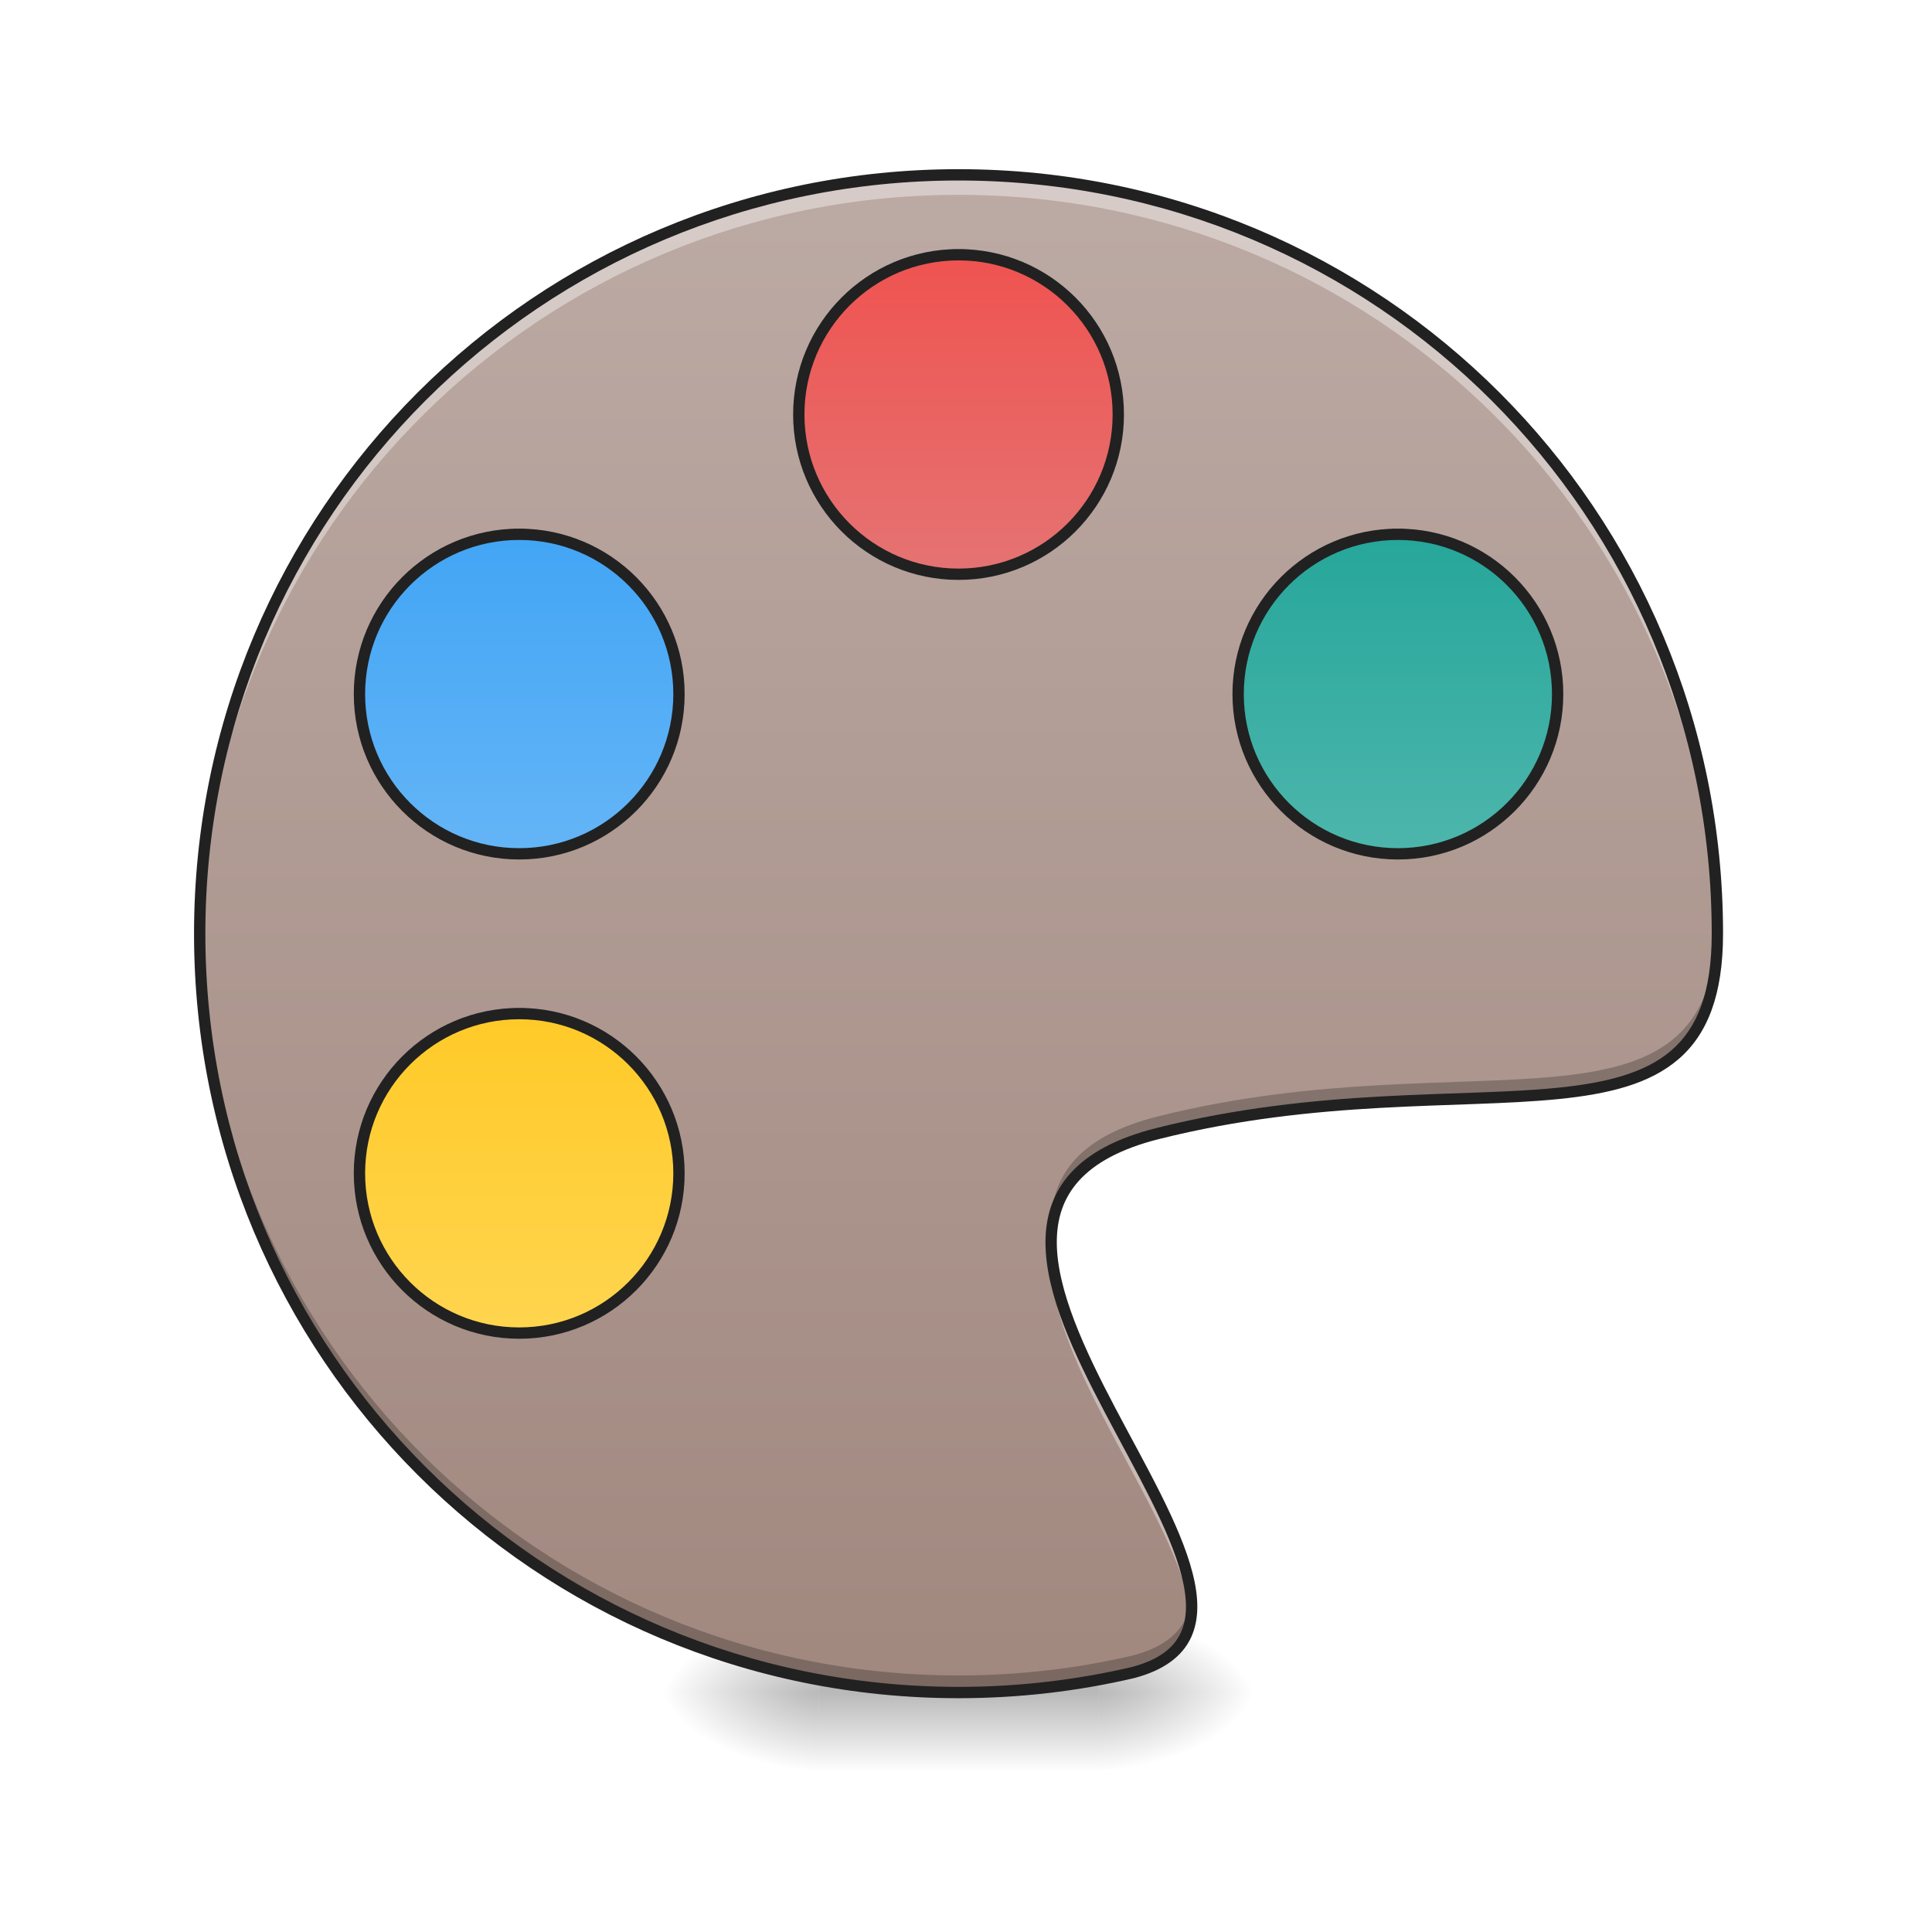
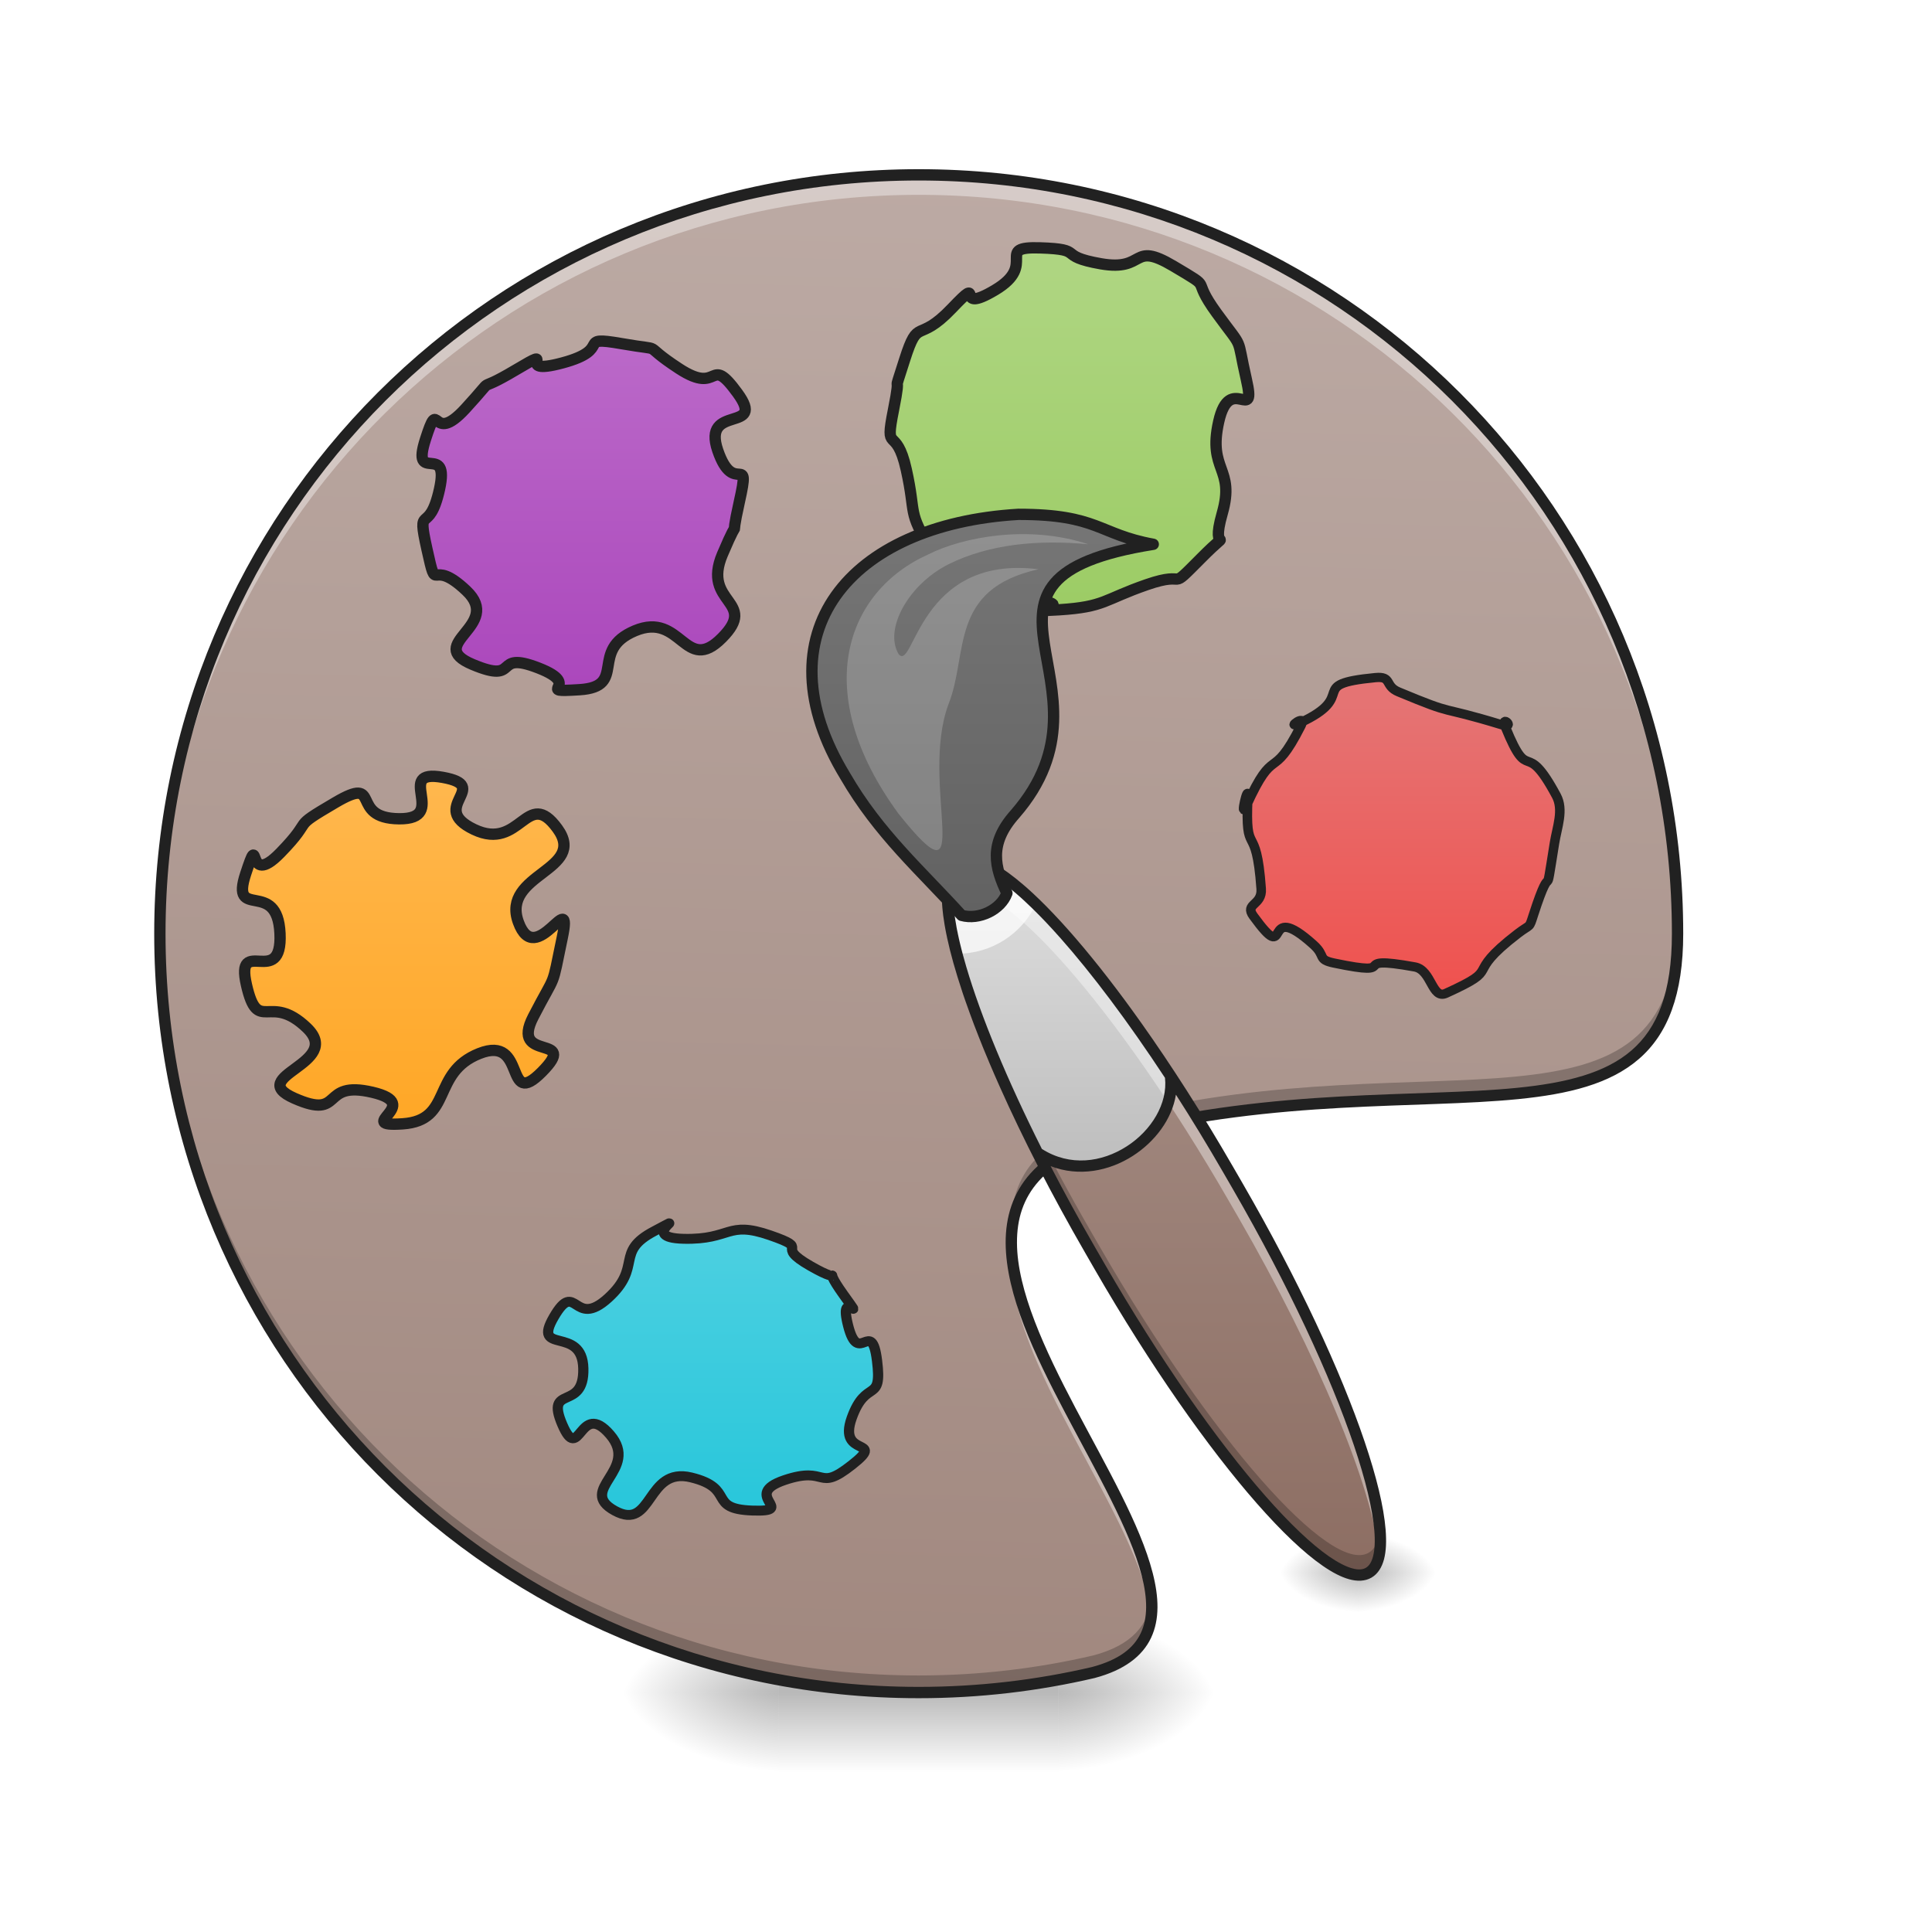
<svg xmlns="http://www.w3.org/2000/svg" width="256pt" height="256pt" viewBox="0 0 256 256" version="1.1">
  <defs>
-     <radialGradient id="radial0" gradientUnits="userSpaceOnUse" cx="450.909" cy="189.579" fx="450.909" fy="189.579" r="21.167" gradientTransform="matrix(0.00000139336,-0.62506,-1.125108,-0.000000812309,356.1852,508.7626)">
+     <radialGradient id="radial0" gradientUnits="userSpaceOnUse" cx="450.909" cy="189.579" fx="450.909" fy="189.579" r="21.167" gradientTransform="matrix(0.00000139336,-0.62506,-1.125108,-0.000000812309,350.893,508.7626)">
      <stop offset="0" style="stop-color:rgb(0%,0%,0%);stop-opacity:0.314;" />
      <stop offset="0.222" style="stop-color:rgb(0%,0%,0%);stop-opacity:0.275;" />
      <stop offset="1" style="stop-color:rgb(0%,0%,0%);stop-opacity:0;" />
    </radialGradient>
-     <radialGradient id="radial1" gradientUnits="userSpaceOnUse" cx="450.909" cy="189.579" fx="450.909" fy="189.579" r="21.167" gradientTransform="matrix(-0.00000139336,0.62506,1.125108,0.000000812309,-102.1609,-60.21986)">
+     <radialGradient id="radial1" gradientUnits="userSpaceOnUse" cx="450.909" cy="189.579" fx="450.909" fy="189.579" r="21.167" gradientTransform="matrix(-0.00000139336,0.62506,1.125108,0.000000812309,-107.4531,-60.21986)">
      <stop offset="0" style="stop-color:rgb(0%,0%,0%);stop-opacity:0.314;" />
      <stop offset="0.222" style="stop-color:rgb(0%,0%,0%);stop-opacity:0.275;" />
      <stop offset="1" style="stop-color:rgb(0%,0%,0%);stop-opacity:0;" />
    </radialGradient>
-     <radialGradient id="radial2" gradientUnits="userSpaceOnUse" cx="450.909" cy="189.579" fx="450.909" fy="189.579" r="21.167" gradientTransform="matrix(-0.00000139336,-0.62506,1.125108,-0.000000812309,-102.1609,508.7626)">
+     <radialGradient id="radial2" gradientUnits="userSpaceOnUse" cx="450.909" cy="189.579" fx="450.909" fy="189.579" r="21.167" gradientTransform="matrix(-0.00000139336,-0.62506,1.125108,-0.000000812309,-107.4531,508.7626)">
      <stop offset="0" style="stop-color:rgb(0%,0%,0%);stop-opacity:0.314;" />
      <stop offset="0.222" style="stop-color:rgb(0%,0%,0%);stop-opacity:0.275;" />
      <stop offset="1" style="stop-color:rgb(0%,0%,0%);stop-opacity:0;" />
    </radialGradient>
-     <radialGradient id="radial3" gradientUnits="userSpaceOnUse" cx="450.909" cy="189.579" fx="450.909" fy="189.579" r="21.167" gradientTransform="matrix(0.00000139336,0.62506,-1.125108,0.000000812309,356.1852,-60.21986)">
+     <radialGradient id="radial3" gradientUnits="userSpaceOnUse" cx="450.909" cy="189.579" fx="450.909" fy="189.579" r="21.167" gradientTransform="matrix(0.00000139336,0.62506,-1.125108,0.000000812309,350.893,-60.21986)">
      <stop offset="0" style="stop-color:rgb(0%,0%,0%);stop-opacity:0.314;" />
      <stop offset="0.222" style="stop-color:rgb(0%,0%,0%);stop-opacity:0.275;" />
      <stop offset="1" style="stop-color:rgb(0%,0%,0%);stop-opacity:0;" />
    </radialGradient>
-     <linearGradient id="linear0" gradientUnits="userSpaceOnUse" x1="255.323" y1="233.5" x2="255.323" y2="254.667" gradientTransform="matrix(0.10688,0,0,0.500048,99.72309,107.5103)">
+     <linearGradient id="linear0" gradientUnits="userSpaceOnUse" x1="255.323" y1="233.5" x2="255.323" y2="254.667" gradientTransform="matrix(0.10688,0,0,0.500048,94.43092,107.5103)">
      <stop offset="0" style="stop-color:rgb(0%,0%,0%);stop-opacity:0.275;" />
      <stop offset="1" style="stop-color:rgb(0%,0%,0%);stop-opacity:0;" />
    </linearGradient>
-     <linearGradient id="linear1" gradientUnits="userSpaceOnUse" x1="254" y1="-168.667" x2="254" y2="233.5" gradientTransform="matrix(0.500048,0,0,0.500048,0,107.5103)">
-       <stop offset="0" style="stop-color:rgb(73.725%,66.667%,64.314%);stop-opacity:1;" />
+     <linearGradient id="linear1" gradientUnits="userSpaceOnUse" x1="222.223" y1="233.5" x2="232.806" y2="-168.667" gradientTransform="matrix(0.500048,0,0,0.500048,-5.278452,107.5103)">
+       <stop offset="0" style="stop-color:rgb(63.137%,53.333%,49.804%);stop-opacity:1;" />
+       <stop offset="1" style="stop-color:rgb(73.725%,66.667%,64.314%);stop-opacity:1;" />
+     </linearGradient>
+     <linearGradient id="linear2" gradientUnits="userSpaceOnUse" x1="316.08" y1="-15.064" x2="316.08" y2="-105.023" gradientTransform="matrix(0.806982,0,0,0.806982,-0.000000112907,-0.00000280117)">
+       <stop offset="0" style="stop-color:rgb(14.902%,77.647%,85.49%);stop-opacity:1;" />
+       <stop offset="1" style="stop-color:rgb(30.196%,81.569%,88.235%);stop-opacity:1;" />
+     </linearGradient>
+     <linearGradient id="linear3" gradientUnits="userSpaceOnUse" x1="316.08" y1="-15.064" x2="316.08" y2="-105.023">
+       <stop offset="0" style="stop-color:rgb(100%,65.49%,14.902%);stop-opacity:1;" />
+       <stop offset="1" style="stop-color:rgb(100%,71.765%,30.196%);stop-opacity:1;" />
+     </linearGradient>
+     <linearGradient id="linear4" gradientUnits="userSpaceOnUse" x1="316.08" y1="-15.064" x2="316.08" y2="-105.023">
+       <stop offset="0" style="stop-color:rgb(67.059%,27.843%,73.725%);stop-opacity:1;" />
+       <stop offset="1" style="stop-color:rgb(72.941%,40.784%,78.431%);stop-opacity:1;" />
+     </linearGradient>
+     <linearGradient id="linear5" gradientUnits="userSpaceOnUse" x1="316.08" y1="-15.064" x2="316.08" y2="-105.023">
+       <stop offset="0" style="stop-color:rgb(61.176%,80%,39.608%);stop-opacity:1;" />
+       <stop offset="1" style="stop-color:rgb(68.235%,83.529%,50.588%);stop-opacity:1;" />
+     </linearGradient>
+     <radialGradient id="radial4" gradientUnits="userSpaceOnUse" cx="450.909" cy="189.579" fx="450.909" fy="189.579" r="21.167" gradientTransform="matrix(0.000000696682,-0.312529,-0.562554,-0.000000406154,285.2591,350.6404)">
+       <stop offset="0" style="stop-color:rgb(0%,0%,0%);stop-opacity:0.314;" />
+       <stop offset="0.222" style="stop-color:rgb(0%,0%,0%);stop-opacity:0.275;" />
+       <stop offset="1" style="stop-color:rgb(0%,0%,0%);stop-opacity:0;" />
+     </radialGradient>
+     <radialGradient id="radial5" gradientUnits="userSpaceOnUse" cx="450.909" cy="189.579" fx="450.909" fy="189.579" r="21.167" gradientTransform="matrix(-0.000000696682,0.312529,0.562554,0.000000406154,74.60855,66.14945)">
+       <stop offset="0" style="stop-color:rgb(0%,0%,0%);stop-opacity:0.314;" />
+       <stop offset="0.222" style="stop-color:rgb(0%,0%,0%);stop-opacity:0.275;" />
+       <stop offset="1" style="stop-color:rgb(0%,0%,0%);stop-opacity:0;" />
+     </radialGradient>
+     <radialGradient id="radial6" gradientUnits="userSpaceOnUse" cx="450.909" cy="189.579" fx="450.909" fy="189.579" r="21.167" gradientTransform="matrix(-0.000000696682,-0.312529,0.562554,-0.000000406154,74.60855,350.6404)">
+       <stop offset="0" style="stop-color:rgb(0%,0%,0%);stop-opacity:0.314;" />
+       <stop offset="0.222" style="stop-color:rgb(0%,0%,0%);stop-opacity:0.275;" />
+       <stop offset="1" style="stop-color:rgb(0%,0%,0%);stop-opacity:0;" />
+     </radialGradient>
+     <radialGradient id="radial7" gradientUnits="userSpaceOnUse" cx="450.909" cy="189.579" fx="450.909" fy="189.579" r="21.167" gradientTransform="matrix(0.000000696682,0.312529,-0.562554,0.000000406154,285.2591,66.14944)">
+       <stop offset="0" style="stop-color:rgb(0%,0%,0%);stop-opacity:0.314;" />
+       <stop offset="0.222" style="stop-color:rgb(0%,0%,0%);stop-opacity:0.275;" />
+       <stop offset="1" style="stop-color:rgb(0%,0%,0%);stop-opacity:0;" />
+     </radialGradient>
+     <linearGradient id="linear6" gradientUnits="userSpaceOnUse" x1="187.386" y1="195.04" x2="256.178" y2="75.89" gradientTransform="matrix(0.433054,-0.250024,0.250024,0.433054,12.97558,170.7828)">
+       <stop offset="0" style="stop-color:rgb(55.294%,43.137%,38.824%);stop-opacity:1;" />
      <stop offset="1" style="stop-color:rgb(63.137%,53.333%,49.804%);stop-opacity:1;" />
    </linearGradient>
-     <linearGradient id="linear2" gradientUnits="userSpaceOnUse" x1="243.417" y1="-147.5" x2="243.417" y2="-62.833" gradientTransform="matrix(1,0,0,1,-0.0000336784,0)">
+     <linearGradient id="linear7" gradientUnits="userSpaceOnUse" x1="221.972" y1="92.803" x2="264.305" y2="19.479" gradientTransform="matrix(0.433054,-0.250024,0.250024,0.433054,12.97558,170.7828)">
+       <stop offset="0" style="stop-color:rgb(74.118%,74.118%,74.118%);stop-opacity:1;" />
+       <stop offset="1" style="stop-color:rgb(87.843%,87.843%,87.843%);stop-opacity:1;" />
+     </linearGradient>
+     <linearGradient id="linear8" gradientUnits="userSpaceOnUse" x1="243.417" y1="64.167" x2="243.417" y2="-41.667" gradientTransform="matrix(1,0,0,1,0,-31.74999)">
+       <stop offset="0" style="stop-color:rgb(38.039%,38.039%,38.039%);stop-opacity:1;" />
+       <stop offset="1" style="stop-color:rgb(45.882%,45.882%,45.882%);stop-opacity:1;" />
+     </linearGradient>
+     <linearGradient id="linear9" gradientUnits="userSpaceOnUse" x1="316.08" y1="-15.064" x2="316.08" y2="-105.023" gradientTransform="matrix(1,0,0,1,0,-0.000000000000056843)">
      <stop offset="0" style="stop-color:rgb(93.725%,32.549%,31.373%);stop-opacity:1;" />
      <stop offset="1" style="stop-color:rgb(89.804%,45.098%,45.098%);stop-opacity:1;" />
    </linearGradient>
-     <linearGradient id="linear3" gradientUnits="userSpaceOnUse" x1="243.417" y1="-147.5" x2="243.417" y2="-62.833" gradientTransform="matrix(1,0,0,1,116.4167,74.08334)">
-       <stop offset="0" style="stop-color:rgb(14.902%,65.098%,60.392%);stop-opacity:1;" />
-       <stop offset="1" style="stop-color:rgb(30.196%,71.373%,67.451%);stop-opacity:1;" />
-     </linearGradient>
-     <linearGradient id="linear4" gradientUnits="userSpaceOnUse" x1="264.583" y1="-147.5" x2="264.583" y2="-62.833" gradientTransform="matrix(1,0,0,1,-116.4167,74.08334)">
-       <stop offset="0" style="stop-color:rgb(25.882%,64.706%,96.078%);stop-opacity:1;" />
-       <stop offset="1" style="stop-color:rgb(39.216%,70.98%,96.471%);stop-opacity:1;" />
-     </linearGradient>
-     <linearGradient id="linear5" gradientUnits="userSpaceOnUse" x1="275.167" y1="-147.5" x2="275.167" y2="-62.833" gradientTransform="matrix(1,0,0,1,-116.4167,201.0833)">
-       <stop offset="0" style="stop-color:rgb(100%,79.216%,15.686%);stop-opacity:1;" />
-       <stop offset="1" style="stop-color:rgb(100%,83.529%,30.98%);stop-opacity:1;" />
-     </linearGradient>
  </defs>
  <g id="surface1">
-     <path style=" stroke:none;fill-rule:nonzero;fill:url(#radial0);" d="M 145.535 224.27 L 166.703 224.27 L 166.703 213.688 L 145.535 213.688 Z M 145.535 224.27 " />
-     <path style=" stroke:none;fill-rule:nonzero;fill:url(#radial1);" d="M 108.488 224.27 L 87.32 224.27 L 87.32 234.855 L 108.488 234.855 Z M 108.488 224.27 " />
-     <path style=" stroke:none;fill-rule:nonzero;fill:url(#radial2);" d="M 108.488 224.27 L 87.32 224.27 L 87.32 213.688 L 108.488 213.688 Z M 108.488 224.27 " />
-     <path style=" stroke:none;fill-rule:nonzero;fill:url(#radial3);" d="M 145.535 224.27 L 166.703 224.27 L 166.703 234.855 L 145.535 234.855 Z M 145.535 224.27 " />
-     <path style=" stroke:none;fill-rule:nonzero;fill:url(#linear0);" d="M 108.488 221.625 L 145.535 221.625 L 145.535 234.855 L 108.488 234.855 Z M 108.488 221.625 " />
-     <path style=" stroke:none;fill-rule:nonzero;fill:url(#linear1);" d="M 127.012 23.168 C 71.309 23.168 26.461 68.016 26.461 123.719 C 26.461 179.426 71.309 224.27 127.012 224.27 C 134.988 224.27 142.738 223.352 150.168 221.613 C 179.934 213.688 111.137 160.766 153.473 150.18 C 195.809 139.598 227.562 155.473 227.562 123.719 C 227.562 68.016 182.719 23.168 127.012 23.168 Z M 127.012 23.168 " />
-     <path style=" stroke:none;fill-rule:nonzero;fill:rgb(100%,100%,100%);fill-opacity:0.392;" d="M 127.012 23.168 C 71.309 23.168 26.461 68.016 26.461 123.719 C 26.461 124.16 26.465 124.602 26.469 125.043 C 27.172 69.953 71.75 25.816 127.012 25.816 C 182.188 25.816 226.707 69.812 227.551 124.781 C 227.559 124.434 227.562 124.082 227.562 123.719 C 227.562 68.016 182.719 23.168 127.012 23.168 Z M 139.332 165.973 C 138.215 180.23 156.523 201.348 157.824 214.152 C 159.195 202.492 140.438 181.188 139.332 165.973 Z M 139.332 165.973 " />
-     <path style=" stroke:none;fill-rule:nonzero;fill:rgb(0%,0%,0%);fill-opacity:0.235;" d="M 227.555 122.348 C 226.957 152.91 195.406 137.434 153.473 147.918 C 142.328 150.703 138.887 156.426 139.32 163.484 C 139.727 157.473 143.547 152.664 153.473 150.18 C 195.809 139.598 227.562 155.473 227.562 123.719 C 227.562 123.262 227.559 122.805 227.555 122.348 Z M 26.469 122.59 C 26.465 122.965 26.461 123.344 26.461 123.719 C 26.461 179.426 71.309 224.27 127.012 224.27 C 134.988 224.27 142.738 223.352 150.168 221.613 C 156.309 219.977 158.25 216.426 157.844 211.73 C 157.484 215.301 155.277 217.988 150.168 219.348 C 142.738 221.086 134.988 222.008 127.012 222.008 C 71.684 222.008 27.07 177.77 26.469 122.59 Z M 26.469 122.59 " />
-     <path style=" stroke:none;fill-rule:nonzero;fill:rgb(12.941%,12.941%,12.941%);fill-opacity:1;" d="M 127.012 22.418 C 70.902 22.418 25.711 67.613 25.711 123.719 C 25.711 179.828 70.902 225.02 127.012 225.02 C 135.043 225.02 142.855 224.094 150.34 222.344 L 150.352 222.34 L 150.359 222.336 C 154.219 221.309 156.641 219.477 157.797 217.023 C 158.957 214.566 158.84 211.621 158.016 208.41 C 156.367 201.984 151.852 194.297 147.77 186.543 C 143.688 178.793 140.062 170.984 140.031 164.688 C 140.016 161.543 140.855 158.793 142.953 156.465 C 145.051 154.137 148.457 152.207 153.656 150.91 C 174.695 145.648 193.121 146.969 206.469 145.637 C 213.145 144.969 218.598 143.641 222.43 140.328 C 226.262 137.02 228.312 131.785 228.312 123.719 C 228.312 67.613 183.121 22.418 127.012 22.418 Z M 127.012 23.918 C 182.316 23.918 226.812 68.418 226.812 123.719 C 226.812 131.535 224.895 136.219 221.449 139.195 C 218.004 142.168 212.875 143.488 206.32 144.141 C 193.207 145.453 174.59 144.129 153.293 149.453 C 147.906 150.801 144.199 152.84 141.84 155.461 C 139.477 158.086 138.516 161.27 138.531 164.695 C 138.562 171.547 142.34 179.453 146.441 187.242 C 150.547 195.035 155.008 202.723 156.562 208.781 C 157.34 211.812 157.383 214.387 156.441 216.383 C 155.5 218.379 153.562 219.93 149.98 220.887 C 142.613 222.609 134.922 223.52 127.012 223.52 C 71.711 223.52 27.211 179.023 27.211 123.719 C 27.211 68.418 71.711 23.918 127.012 23.918 Z M 127.012 23.918 " />
-     <path style="fill-rule:nonzero;fill:url(#linear2);stroke-width:3;stroke-linecap:square;stroke-linejoin:round;stroke:rgb(12.941%,12.941%,12.941%);stroke-opacity:1;stroke-miterlimit:4;" d="M 253.999 -147.499 C 277.38 -147.499 296.331 -128.547 296.331 -105.167 C 296.331 -81.786 277.38 -62.835 253.999 -62.835 C 230.619 -62.835 211.667 -81.786 211.667 -105.167 C 211.667 -128.547 230.619 -147.499 253.999 -147.499 Z M 253.999 -147.499 " transform="matrix(0.500048,0,0,0.500048,0,107.5103)" />
-     <path style="fill-rule:nonzero;fill:url(#linear3);stroke-width:3;stroke-linecap:square;stroke-linejoin:round;stroke:rgb(12.941%,12.941%,12.941%);stroke-opacity:1;stroke-miterlimit:4;" d="M 370.418 -73.42 C 393.798 -73.42 412.75 -54.461 412.75 -31.08 C 412.75 -7.699 393.798 11.252 370.418 11.252 C 347.037 11.252 328.086 -7.699 328.086 -31.08 C 328.086 -54.461 347.037 -73.42 370.418 -73.42 Z M 370.418 -73.42 " transform="matrix(0.500048,0,0,0.500048,0,107.5103)" />
-     <path style="fill-rule:nonzero;fill:url(#linear4);stroke-width:3;stroke-linecap:square;stroke-linejoin:round;stroke:rgb(12.941%,12.941%,12.941%);stroke-opacity:1;stroke-miterlimit:4;" d="M 137.581 -73.42 C 160.961 -73.42 179.92 -54.461 179.92 -31.08 C 179.92 -7.699 160.961 11.252 137.581 11.252 C 114.2 11.252 95.249 -7.699 95.249 -31.08 C 95.249 -54.461 114.2 -73.42 137.581 -73.42 Z M 137.581 -73.42 " transform="matrix(0.500048,0,0,0.500048,0,107.5103)" />
-     <path style="fill-rule:nonzero;fill:url(#linear5);stroke-width:3;stroke-linecap:square;stroke-linejoin:round;stroke:rgb(12.941%,12.941%,12.941%);stroke-opacity:1;stroke-miterlimit:4;" d="M 137.581 53.584 C 160.961 53.584 179.92 72.535 179.92 95.916 C 179.92 119.296 160.961 138.248 137.581 138.248 C 114.2 138.248 95.249 119.296 95.249 95.916 C 95.249 72.535 114.2 53.584 137.581 53.584 Z M 137.581 53.584 " transform="matrix(0.500048,0,0,0.500048,0,107.5103)" />
+     <path style=" stroke:none;fill-rule:nonzero;fill:url(#radial0);" d="M 140.242 224.27 L 161.41 224.27 L 161.41 213.688 L 140.242 213.688 Z M 140.242 224.27 " />
+     <path style=" stroke:none;fill-rule:nonzero;fill:url(#radial1);" d="M 103.199 224.27 L 82.027 224.27 L 82.027 234.855 L 103.199 234.855 Z M 103.199 224.27 " />
+     <path style=" stroke:none;fill-rule:nonzero;fill:url(#radial2);" d="M 103.199 224.27 L 82.027 224.27 L 82.027 213.688 L 103.199 213.688 Z M 103.199 224.27 " />
+     <path style=" stroke:none;fill-rule:nonzero;fill:url(#radial3);" d="M 140.242 224.27 L 161.41 224.27 L 161.41 234.855 L 140.242 234.855 Z M 140.242 224.27 " />
+     <path style=" stroke:none;fill-rule:nonzero;fill:url(#linear0);" d="M 103.199 221.625 L 140.242 221.625 L 140.242 234.855 L 103.199 234.855 Z M 103.199 221.625 " />
+     <path style=" stroke:none;fill-rule:nonzero;fill:url(#linear1);" d="M 121.734 23.168 C 66.027 23.168 21.184 68.016 21.184 123.719 C 21.184 179.426 66.027 224.27 121.734 224.27 C 129.707 224.27 137.461 223.352 144.891 221.613 C 174.656 213.688 105.855 160.766 148.195 150.18 C 190.531 139.598 222.285 155.473 222.285 123.719 C 222.285 68.016 177.438 23.168 121.734 23.168 Z M 121.734 23.168 " />
+     <path style="fill-rule:nonzero;fill:url(#linear2);stroke-width:2.421;stroke-linecap:round;stroke-linejoin:round;stroke:rgb(12.941%,12.941%,12.941%);stroke-opacity:1;stroke-miterlimit:4;" d="M 271.933 -23.495 C 261.47 -19.825 275.256 -15.679 264.38 -16.062 C 253.505 -16.444 260.59 -21.462 249.862 -24.166 C 239.126 -26.862 240.906 -10.841 231.776 -16.025 C 222.646 -21.21 237.87 -25.983 230.645 -34.649 C 223.421 -43.308 223.497 -27.115 219.351 -37.108 C 215.212 -47.101 224.579 -40.136 224.335 -50.807 C 224.098 -61.478 212.029 -53.95 217.369 -63.424 C 222.702 -72.891 221.962 -60.281 230.219 -68.039 C 238.47 -75.797 231.643 -79.257 241.129 -84.398 C 250.608 -89.539 236.767 -82.783 248.117 -82.524 C 259.466 -82.264 258.252 -87.059 268.534 -83.389 C 278.822 -79.719 268.987 -81.255 278.166 -75.847 C 287.338 -70.44 279.995 -77.455 285.886 -68.933 C 291.771 -60.418 284.553 -71.298 287.045 -61.24 C 289.537 -51.174 292.58 -63.467 293.879 -52.732 C 295.184 -41.996 291.303 -48.608 287.883 -38.694 C 284.455 -28.773 296.322 -34.051 287.918 -27.215 C 279.513 -20.38 282.389 -27.158 271.933 -23.495 Z M 271.933 -23.495 " transform="matrix(0.559618,0,0,0.54178,-48.24898,208.8581)" />
+     <path style="fill-rule:nonzero;fill:url(#linear3);stroke-width:3;stroke-linecap:round;stroke-linejoin:round;stroke:rgb(12.941%,12.941%,12.941%);stroke-opacity:1;stroke-miterlimit:4;" d="M 338.108 -34.002 C 325.289 -28.909 331.195 -16.277 317.805 -15.371 C 304.416 -14.465 323.821 -20.449 309.767 -23.737 C 295.722 -27.018 302.463 -16.254 289.129 -22.136 C 275.794 -28.018 302.346 -31.307 292.394 -40.829 C 282.45 -50.352 279.473 -38.83 276.411 -52.188 C 273.349 -65.546 285.98 -50.985 285.301 -65.796 C 284.621 -80.607 272.013 -68.913 276.208 -81.638 C 280.403 -94.356 275.825 -77.365 285.371 -87.161 C 294.917 -96.949 287.418 -93.145 300.003 -100.527 C 312.587 -107.917 303.362 -96.34 316.837 -96.207 C 330.32 -96.066 315.212 -109.565 328.429 -107.182 C 341.639 -104.8 324.305 -99.316 336.71 -93.387 C 349.115 -87.458 350.685 -104.769 358.802 -93.629 C 366.918 -82.497 343.787 -81.732 348.459 -68.827 C 353.13 -55.922 363.075 -79.005 360.098 -64.71 C 357.122 -50.414 358.755 -56.039 352.412 -43.735 C 346.061 -31.432 364.871 -39.423 354.708 -29.151 C 344.545 -18.878 350.92 -39.095 338.108 -34.002 Z M 338.108 -34.002 " transform="matrix(0.500048,0,0,0.500048,-105.5625,156.6002)" />
+     <path style="fill-rule:nonzero;fill:url(#linear4);stroke-width:3;stroke-linecap:round;stroke-linejoin:round;stroke:rgb(12.941%,12.941%,12.941%);stroke-opacity:1;stroke-miterlimit:4;" d="M 331.957 -30.938 C 319.615 -25.767 330.106 -16.135 317.295 -15.322 C 304.476 -14.518 318.701 -16.291 306.335 -21.087 C 293.961 -25.884 301.859 -16.557 288.899 -22.017 C 275.939 -27.478 297.117 -32.211 287.282 -41.546 C 277.455 -50.882 279.697 -39.648 276.846 -52.475 C 273.986 -65.302 277.345 -55.717 280.158 -68.466 C 282.97 -81.222 272.518 -69.427 276.424 -81.636 C 280.33 -93.838 277.666 -79.613 287.001 -89.776 C 296.336 -99.947 288.274 -92.854 300.375 -100.064 C 312.475 -107.267 298.914 -98.205 312.741 -101.916 C 326.56 -105.626 315.756 -109.22 328.419 -107.017 C 341.082 -104.806 332.543 -107.642 343.652 -100.385 C 354.768 -93.135 351.354 -104.587 359.135 -93.893 C 366.915 -83.199 349.596 -91.253 353.885 -78.715 C 358.174 -66.177 362.704 -78.941 359.627 -65.185 C 356.549 -51.436 360.697 -64.333 355.127 -51.194 C 349.549 -38.047 364.821 -38.922 354.994 -29.04 C 345.175 -19.15 344.292 -36.11 331.957 -30.938 Z M 331.957 -30.938 " transform="matrix(0.500048,0,0,0.500048,-81.85394,99.04866)" />
+     <path style=" stroke:none;fill-rule:nonzero;fill:rgb(100%,100%,100%);fill-opacity:0.392;" d="M 121.734 23.168 C 66.027 23.168 21.184 68.016 21.184 123.719 C 21.184 124.16 21.184 124.602 21.191 125.043 C 21.895 69.953 66.469 25.816 121.734 25.816 C 176.91 25.816 221.43 69.812 222.27 124.781 C 222.281 124.434 222.285 124.082 222.285 123.719 C 222.285 68.016 177.438 23.168 121.734 23.168 Z M 134.055 165.973 C 132.938 180.23 151.242 201.348 152.547 214.152 C 153.918 202.492 135.156 181.188 134.055 165.973 Z M 134.055 165.973 " />
+     <path style=" stroke:none;fill-rule:nonzero;fill:rgb(0%,0%,0%);fill-opacity:0.235;" d="M 222.273 122.348 C 221.68 152.91 190.129 137.434 148.195 147.918 C 137.051 150.703 133.609 156.426 134.039 163.484 C 134.449 157.473 138.266 152.664 148.195 150.18 C 190.531 139.598 222.285 155.473 222.285 123.719 C 222.285 123.262 222.281 122.805 222.273 122.348 Z M 21.191 122.59 C 21.188 122.965 21.184 123.344 21.184 123.719 C 21.184 179.426 66.027 224.27 121.734 224.27 C 129.707 224.27 137.461 223.352 144.891 221.613 C 151.031 219.977 152.973 216.426 152.566 211.73 C 152.207 215.301 150 217.988 144.891 219.348 C 137.461 221.086 129.707 222.008 121.734 222.008 C 66.406 222.008 21.793 177.77 21.191 122.59 Z M 21.191 122.59 " />
+     <path style="fill-rule:nonzero;fill:url(#linear5);stroke-width:3;stroke-linecap:round;stroke-linejoin:round;stroke:rgb(12.941%,12.941%,12.941%);stroke-opacity:1;stroke-miterlimit:4;" d="M 340.609 -21.997 C 329.055 -17.997 329.547 -16.099 317.29 -15.326 C 305.042 -14.552 323.696 -16.513 311.221 -17.794 C 298.753 -19.083 301.292 -16.794 288.903 -22.012 C 276.505 -27.231 290.051 -20.333 283.505 -31.082 C 276.958 -41.839 279.575 -40.214 276.841 -52.478 C 274.115 -64.735 271.021 -56.111 273.451 -68.281 C 275.88 -80.46 272.693 -69.969 276.419 -81.632 C 280.153 -93.303 279.716 -85.538 288.942 -95.216 C 298.167 -104.887 288.809 -93.17 300.37 -100.06 C 311.939 -106.95 299.925 -111.621 312.307 -111.231 C 324.696 -110.832 316.314 -109.129 328.422 -107.012 C 340.523 -104.903 336.242 -113.168 347.623 -106.411 C 358.997 -99.646 351.693 -104.114 359.13 -93.896 C 366.575 -83.671 364.153 -88.639 366.95 -76.406 C 369.754 -64.173 362.567 -78.335 359.63 -65.188 C 356.685 -52.041 364.052 -53.088 360.568 -40.878 C 357.084 -28.668 364.388 -38.487 354.998 -29.035 C 345.608 -19.591 352.17 -25.996 340.609 -21.997 Z M 340.609 -21.997 " transform="matrix(0.500048,0,0,0.500048,-18.34787,88.46432)" />
+     <path style=" stroke:none;fill-rule:nonzero;fill:url(#radial4);" d="M 179.934 208.395 L 190.52 208.395 L 190.52 203.102 L 179.934 203.102 Z M 179.934 208.395 " />
+     <path style=" stroke:none;fill-rule:nonzero;fill:url(#radial5);" d="M 179.934 208.395 L 169.348 208.395 L 169.348 213.688 L 179.934 213.688 Z M 179.934 208.395 " />
+     <path style=" stroke:none;fill-rule:nonzero;fill:url(#radial6);" d="M 179.934 208.395 L 169.348 208.395 L 169.348 203.102 L 179.934 203.102 Z M 179.934 208.395 " />
+     <path style=" stroke:none;fill-rule:nonzero;fill:url(#radial7);" d="M 179.934 208.395 L 190.52 208.395 L 190.52 213.688 L 179.934 213.688 Z M 179.934 208.395 " />
+     <path style=" stroke:none;fill-rule:nonzero;fill:rgb(12.941%,12.941%,12.941%);fill-opacity:1;" d="M 121.734 22.418 C 65.625 22.418 20.434 67.613 20.434 123.719 C 20.434 179.828 65.625 225.02 121.734 225.02 C 129.766 225.02 137.574 224.094 145.062 222.344 L 145.07 222.34 L 145.082 222.336 C 148.938 221.309 151.359 219.477 152.52 217.023 C 153.68 214.566 153.562 211.621 152.734 208.41 C 151.086 201.984 146.574 194.297 142.492 186.543 C 138.41 178.793 134.781 170.984 134.754 164.688 C 134.738 161.543 135.578 158.793 137.676 156.465 C 139.773 154.137 143.18 152.207 148.375 150.91 C 169.418 145.648 187.844 146.969 201.191 145.637 C 207.867 144.969 213.32 143.641 217.152 140.328 C 220.984 137.02 223.035 131.785 223.035 123.719 C 223.035 67.613 177.84 22.418 121.734 22.418 Z M 121.734 23.918 C 177.035 23.918 221.535 68.418 221.535 123.719 C 221.535 131.535 219.617 136.219 216.172 139.195 C 212.727 142.168 207.598 143.488 201.043 144.141 C 187.93 145.453 169.309 144.129 148.012 149.453 C 142.625 150.801 138.922 152.84 136.559 155.461 C 134.199 158.086 133.238 161.27 133.254 164.695 C 133.285 171.547 137.059 179.453 141.164 187.242 C 145.27 195.035 149.727 202.723 151.285 208.781 C 152.062 211.812 152.105 214.387 151.164 216.383 C 150.223 218.379 148.285 219.93 144.703 220.887 C 137.332 222.609 129.645 223.52 121.734 223.52 C 66.43 223.52 21.934 179.023 21.934 123.719 C 21.934 68.418 66.43 23.918 121.734 23.918 Z M 121.734 23.918 " />
+     <path style=" stroke:none;fill-rule:nonzero;fill:url(#linear6);" d="M 127.105 114.441 C 132.168 111.516 148.121 129.668 162.734 154.98 L 164.059 157.27 C 178.672 182.582 186.414 205.473 181.352 208.395 C 176.289 211.316 160.34 193.168 145.727 167.855 L 144.402 165.562 C 129.789 140.25 122.043 117.363 127.105 114.441 Z M 127.105 114.441 " />
+     <path style=" stroke:none;fill-rule:nonzero;fill:rgb(0%,0%,0%);fill-opacity:0.235;" d="M 125.609 117.484 C 124.793 125.047 132.184 144.402 144.402 165.562 L 145.727 167.855 C 160.383 193.246 176.273 211.328 181.352 208.395 C 182.625 207.66 183.094 205.672 182.852 202.703 C 182.688 204.219 182.199 205.262 181.352 205.75 C 176.273 208.68 160.383 190.602 145.727 165.211 L 144.402 162.918 C 133.422 143.898 126.34 126.336 125.609 117.484 Z M 125.609 117.484 " />
+     <path style=" stroke:none;fill-rule:nonzero;fill:url(#linear7);" d="M 127.105 114.441 C 122.902 116.867 127.469 132.914 137.48 152.773 C 145.535 158.121 156.117 150.18 155.117 142.59 C 142.926 123.988 131.312 112.012 127.105 114.441 Z M 127.105 114.441 " />
+     <path style=" stroke:none;fill-rule:nonzero;fill:rgb(100%,100%,100%);fill-opacity:0.392;" d="M 128.336 114.129 C 127.875 114.133 127.465 114.234 127.105 114.441 C 125.723 115.238 125.293 117.512 125.688 120.91 C 125.902 119.699 126.371 118.852 127.105 118.43 C 132.184 115.496 148.074 133.578 162.734 158.969 L 164.059 161.258 C 174.723 179.734 181.711 196.836 182.77 205.914 C 184.043 198.785 176.59 178.977 164.059 157.27 L 162.734 154.98 C 149.105 131.375 134.414 114.086 128.336 114.129 Z M 128.336 114.129 " />
+     <path style=" stroke:none;fill-rule:nonzero;fill:rgb(100%,100%,100%);fill-opacity:0.706;" d="M 128.289 114.129 C 127.848 114.141 127.453 114.242 127.105 114.441 C 125.078 115.613 125.098 119.961 126.781 126.375 L 126.832 126.375 C 131.453 126.375 135.418 123.699 137.277 119.805 C 133.625 116.246 130.57 114.207 128.48 114.129 C 128.414 114.129 128.352 114.129 128.289 114.129 Z M 128.289 114.129 " />
+     <path style=" stroke:none;fill-rule:nonzero;fill:rgb(12.941%,12.941%,12.941%);fill-opacity:1;" d="M 128.316 113.371 C 128.164 113.375 128.012 113.387 127.859 113.406 C 127.461 113.461 127.086 113.586 126.73 113.789 C 125.57 114.461 125.016 115.789 124.852 117.504 C 124.844 117.566 124.84 117.629 124.836 117.695 C 124.828 117.766 124.824 117.836 124.82 117.91 C 124.812 118 124.809 118.09 124.805 118.18 C 124.805 118.23 124.805 118.277 124.801 118.328 C 124.801 118.43 124.797 118.531 124.797 118.637 C 124.797 118.645 124.797 118.652 124.797 118.66 C 124.797 118.703 124.797 118.746 124.797 118.789 C 124.797 118.891 124.797 118.988 124.801 119.094 C 124.801 119.098 124.801 119.102 124.801 119.109 C 124.805 119.262 124.812 119.418 124.82 119.574 C 124.82 119.605 124.824 119.641 124.824 119.672 C 124.832 119.816 124.844 119.965 124.855 120.113 C 124.855 120.129 124.855 120.141 124.859 120.156 C 124.859 120.18 124.863 120.203 124.863 120.227 C 124.879 120.383 124.895 120.543 124.91 120.703 C 124.914 120.727 124.914 120.746 124.918 120.77 C 124.938 120.953 124.957 121.137 124.98 121.324 C 124.984 121.332 124.984 121.344 124.984 121.352 C 125.039 121.754 125.102 122.168 125.172 122.594 C 125.18 122.633 125.188 122.672 125.195 122.715 C 125.219 122.863 125.246 123.012 125.277 123.164 C 125.293 123.266 125.316 123.371 125.336 123.473 C 125.355 123.566 125.371 123.66 125.391 123.754 C 125.418 123.891 125.449 124.031 125.48 124.176 C 125.484 124.203 125.492 124.234 125.496 124.262 C 125.949 126.371 126.617 128.738 127.48 131.332 C 127.484 131.348 127.492 131.363 127.496 131.383 C 127.543 131.527 127.594 131.672 127.641 131.82 C 127.754 132.145 127.867 132.473 127.98 132.805 C 127.98 132.809 127.984 132.809 127.984 132.809 C 128.148 133.277 128.316 133.758 128.496 134.238 C 128.508 134.273 128.52 134.305 128.531 134.336 C 128.703 134.812 128.883 135.293 129.066 135.781 C 129.086 135.824 129.102 135.867 129.117 135.91 C 129.309 136.406 129.5 136.91 129.703 137.418 C 129.902 137.93 130.113 138.449 130.324 138.973 C 130.34 139.004 130.352 139.035 130.363 139.066 C 130.578 139.586 130.793 140.113 131.02 140.641 C 131.031 140.676 131.047 140.707 131.059 140.742 C 131.52 141.832 132.004 142.945 132.508 144.074 C 132.512 144.082 132.516 144.09 132.52 144.098 C 135.527 150.832 139.324 158.266 143.754 165.938 L 145.074 168.23 C 152.426 180.961 160.078 191.859 166.566 199.242 C 169.812 202.934 172.758 205.746 175.277 207.484 C 176.539 208.355 177.691 208.961 178.766 209.258 C 179.836 209.555 180.875 209.535 181.727 209.043 C 182.578 208.551 183.117 207.664 183.395 206.586 C 183.672 205.508 183.723 204.207 183.602 202.68 C 183.355 199.629 182.391 195.668 180.816 191.016 C 177.668 181.703 172.059 169.625 164.707 156.895 L 163.383 154.605 C 159.336 147.594 155.199 141.145 151.211 135.523 C 151.207 135.52 151.203 135.512 151.199 135.508 C 151.195 135.504 151.195 135.5 151.191 135.496 C 150.828 134.984 150.469 134.48 150.109 133.988 C 150.082 133.953 150.059 133.918 150.035 133.883 C 149.68 133.391 149.324 132.906 148.973 132.434 C 148.625 131.965 148.281 131.508 147.941 131.055 C 147.898 131 147.855 130.945 147.816 130.891 C 147.488 130.457 147.16 130.031 146.836 129.613 C 146.789 129.551 146.738 129.488 146.688 129.422 C 146.379 129.023 146.07 128.633 145.766 128.246 C 145.742 128.215 145.715 128.184 145.691 128.152 C 145.375 127.754 145.062 127.367 144.75 126.984 C 144.688 126.906 144.625 126.828 144.559 126.75 C 144.258 126.375 143.953 126.012 143.656 125.652 C 143.605 125.594 143.559 125.539 143.512 125.484 C 143.211 125.125 142.914 124.773 142.617 124.43 C 142.598 124.406 142.578 124.387 142.562 124.363 C 142.336 124.102 142.113 123.848 141.891 123.594 C 141.805 123.492 141.715 123.395 141.629 123.297 C 141.59 123.254 141.551 123.207 141.512 123.164 C 141.195 122.812 140.887 122.465 140.578 122.129 C 140.578 122.129 140.574 122.125 140.574 122.125 C 140.57 122.121 140.566 122.117 140.562 122.113 C 139.914 121.406 139.273 120.734 138.652 120.102 C 138.043 119.484 137.445 118.906 136.863 118.363 C 136.848 118.352 136.836 118.336 136.82 118.324 C 136.816 118.32 136.812 118.316 136.812 118.316 C 136.723 118.23 136.633 118.152 136.543 118.07 C 136.453 117.988 136.359 117.906 136.27 117.824 C 136.215 117.773 136.16 117.723 136.102 117.672 C 135.98 117.562 135.855 117.457 135.734 117.352 C 135.699 117.32 135.66 117.289 135.625 117.258 C 134.945 116.672 134.289 116.148 133.66 115.688 C 133.496 115.57 133.34 115.457 133.18 115.352 C 133.027 115.246 132.875 115.141 132.727 115.043 C 132.723 115.043 132.719 115.039 132.715 115.035 C 132.711 115.035 132.711 115.035 132.711 115.035 C 132.57 114.941 132.43 114.852 132.289 114.77 C 132.289 114.77 132.289 114.77 132.285 114.766 C 132.203 114.719 132.125 114.672 132.043 114.625 C 132 114.598 131.957 114.57 131.918 114.547 C 131.906 114.543 131.898 114.539 131.891 114.535 C 131.824 114.496 131.762 114.461 131.699 114.426 C 131.633 114.391 131.562 114.352 131.496 114.316 C 131.422 114.277 131.352 114.242 131.281 114.207 C 131.184 114.156 131.09 114.113 130.996 114.066 C 130.965 114.051 130.93 114.035 130.898 114.023 C 129.98 113.602 129.113 113.363 128.316 113.371 Z M 128.383 114.883 C 128.777 114.891 129.25 114.984 129.793 115.188 C 129.801 115.191 129.809 115.195 129.816 115.195 C 129.879 115.223 129.945 115.246 130.016 115.277 C 130.023 115.277 130.027 115.281 130.035 115.285 C 130.109 115.316 130.188 115.348 130.262 115.383 C 130.297 115.398 130.332 115.414 130.363 115.43 C 130.492 115.488 130.621 115.555 130.754 115.625 C 130.875 115.688 130.996 115.754 131.121 115.824 C 131.207 115.871 131.297 115.926 131.383 115.977 C 131.422 116 131.461 116.02 131.5 116.047 C 131.547 116.074 131.598 116.105 131.648 116.137 C 131.832 116.254 132.016 116.375 132.211 116.504 C 132.328 116.586 132.445 116.668 132.566 116.754 C 132.57 116.754 132.57 116.758 132.574 116.758 C 132.578 116.758 132.578 116.762 132.578 116.762 C 132.703 116.848 132.824 116.938 132.949 117.031 C 133.434 117.391 133.941 117.797 134.469 118.246 C 134.5 118.27 134.527 118.293 134.559 118.32 C 134.648 118.398 134.742 118.48 134.836 118.562 C 134.914 118.629 134.988 118.695 135.066 118.762 C 135.133 118.824 135.199 118.883 135.27 118.941 C 135.395 119.055 135.52 119.168 135.645 119.285 C 135.668 119.309 135.691 119.328 135.719 119.352 C 136.371 119.953 137.051 120.617 137.754 121.332 C 137.98 121.562 138.211 121.801 138.445 122.047 C 138.516 122.121 138.586 122.195 138.656 122.27 C 138.879 122.508 139.105 122.746 139.332 122.996 C 139.391 123.059 139.449 123.121 139.508 123.184 C 139.793 123.496 140.082 123.816 140.371 124.145 C 140.406 124.18 140.441 124.219 140.477 124.258 C 144.699 129.027 149.488 135.391 154.367 142.82 C 154.746 146.207 152.578 149.793 149.289 151.902 C 146.008 154.012 141.777 154.613 138.055 152.238 C 133.426 143.035 129.973 134.66 128.051 128.148 C 127.934 127.754 127.824 127.371 127.723 126.992 C 127.688 126.867 127.652 126.742 127.617 126.617 C 127.598 126.547 127.582 126.48 127.562 126.414 C 127.512 126.227 127.465 126.043 127.418 125.859 C 127.406 125.812 127.395 125.77 127.383 125.723 C 127.324 125.492 127.27 125.266 127.215 125.043 C 127.215 125.039 127.215 125.035 127.211 125.035 C 127.211 125.027 127.211 125.023 127.207 125.016 C 127.16 124.809 127.113 124.609 127.066 124.406 C 127.043 124.305 127.023 124.203 127 124.102 C 126.977 124 126.957 123.898 126.934 123.801 C 126.91 123.684 126.887 123.566 126.863 123.449 C 126.848 123.375 126.832 123.301 126.816 123.23 C 126.793 123.094 126.766 122.957 126.738 122.82 C 126.734 122.793 126.73 122.766 126.727 122.738 C 126.598 122.055 126.5 121.406 126.43 120.801 C 126.43 120.797 126.43 120.793 126.43 120.789 C 126.414 120.652 126.398 120.512 126.387 120.379 C 126.383 120.344 126.379 120.309 126.375 120.273 C 126.363 120.152 126.355 120.035 126.344 119.922 C 126.34 119.859 126.336 119.797 126.332 119.738 C 126.328 119.652 126.32 119.566 126.316 119.484 C 126.309 119.328 126.305 119.172 126.301 119.023 C 126.301 119.016 126.301 119.012 126.301 119.004 C 126.297 118.852 126.297 118.703 126.297 118.562 C 126.297 118.551 126.297 118.543 126.297 118.531 C 126.301 118.395 126.305 118.258 126.309 118.129 C 126.312 118.117 126.312 118.102 126.312 118.09 C 126.32 117.969 126.328 117.852 126.336 117.738 C 126.34 117.715 126.34 117.691 126.344 117.672 C 126.352 117.582 126.363 117.492 126.375 117.406 C 126.512 116.352 126.82 115.652 127.234 115.273 C 127.27 115.238 127.309 115.207 127.348 115.18 C 127.391 115.148 127.438 115.117 127.48 115.09 C 127.527 115.062 127.574 115.039 127.625 115.02 C 127.668 115 127.715 114.984 127.762 114.969 C 127.762 114.969 127.766 114.965 127.766 114.965 C 127.867 114.934 127.98 114.91 128.098 114.898 C 128.188 114.887 128.285 114.883 128.383 114.883 Z M 155.816 145.051 C 157.91 148.312 160.008 151.758 162.086 155.355 L 163.41 157.645 C 170.719 170.309 176.293 182.324 179.395 191.496 C 180.945 196.082 181.875 199.961 182.105 202.801 C 182.223 204.223 182.156 205.379 181.941 206.211 C 181.727 207.039 181.395 207.504 180.977 207.746 C 180.559 207.984 179.992 208.043 179.164 207.812 C 178.34 207.582 177.305 207.059 176.129 206.25 C 173.785 204.633 170.891 201.887 167.695 198.25 C 161.305 190.98 153.684 180.141 146.375 167.48 L 145.051 165.188 C 142.957 161.562 141.004 157.988 139.211 154.516 C 142.961 155.977 146.98 155.168 150.102 153.164 C 153.059 151.266 155.297 148.285 155.816 145.051 Z M 155.816 145.051 " />
+     <path style="fill-rule:nonzero;fill:url(#linear8);stroke-width:3;stroke-linecap:round;stroke-linejoin:round;stroke:rgb(12.941%,12.941%,12.941%);stroke-opacity:1;stroke-miterlimit:4;" d="M 269.873 -78.708 C 224.893 -76.06 201.082 -46.961 223.986 -9.348 C 232.837 5.955 244.141 15.783 254.819 27.563 C 259.421 28.844 265.225 26.071 266.818 21.681 C 263.561 14.814 261.936 8.604 268.951 0.737 C 298.979 -33.728 247.383 -61.507 305.596 -70.772 C 291.043 -73.42 291.043 -78.708 269.873 -78.708 Z M 269.873 -78.708 " transform="matrix(0.500048,0,0,0.500048,0,107.5103)" />
+     <path style=" stroke:none;fill-rule:nonzero;fill:rgb(100%,100%,100%);fill-opacity:0.196;" d="M 119.074 107.844 C 107.227 91.699 112.078 78.328 123.043 73.445 C 127.551 71.172 136.273 69.477 144.211 72.121 C 137.598 71.461 130.98 72.121 125.688 74.766 C 120.398 77.414 117.09 83.367 119.074 86.676 C 121.105 89.117 121.719 73.445 137.598 75.43 C 125.688 78.074 128.336 86.676 125.688 93.289 C 121.719 103.875 129.66 121.074 119.074 107.844 Z M 119.074 107.844 " />
+     <path style="fill-rule:nonzero;fill:url(#linear9);stroke-width:3;stroke-linecap:round;stroke-linejoin:round;stroke:rgb(12.941%,12.941%,12.941%);stroke-opacity:1;stroke-miterlimit:4;" d="M 357.238 -30.773 C 339.314 -16.596 353.397 -20.216 334.656 -11.446 C 330.212 -9.373 330.194 -18.994 324.868 -19.997 C 302.407 -24.2 321.937 -16.404 299.42 -21.258 C 294.085 -22.414 296.979 -23.474 292.99 -27.19 C 276.123 -42.839 286.356 -19.108 274.063 -36.477 C 271.15 -40.594 276.893 -39.887 276.513 -45.314 C 274.926 -68.223 271.364 -54.284 272.319 -75.102 C 272.542 -80.031 269.601 -67.163 271.772 -72.073 C 280.91 -92.795 279.714 -79.238 289.01 -98.135 C 291.209 -102.616 283.842 -96.798 288.444 -98.966 C 307.853 -108.09 290.003 -111.539 312.473 -113.765 C 317.799 -114.29 315.247 -111.061 319.728 -109.141 C 338.627 -101.02 331.288 -105.042 352.117 -98.508 C 357.053 -96.96 351.588 -102.243 353.416 -97.648 C 361.098 -78.235 359.242 -94.983 369.401 -75.493 C 371.814 -70.879 369.624 -65.357 368.808 -60.083 C 365.347 -37.852 368.603 -57.236 362.23 -36.983 C 360.717 -32.187 361.487 -34.126 357.238 -30.773 Z M 357.238 -30.773 " transform="matrix(0.421035,0,0,0.408879,50.69157,136.3012)" />
  </g>
</svg>
